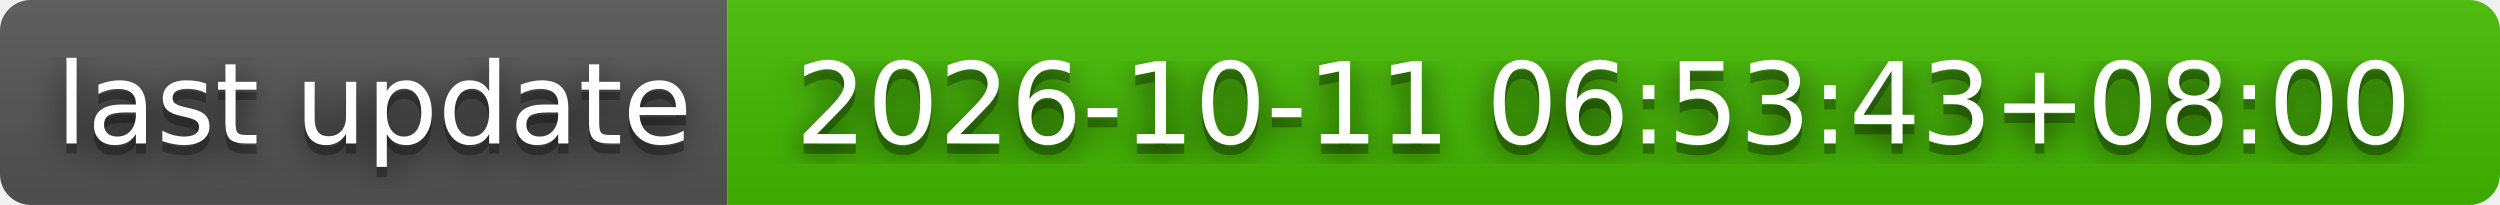
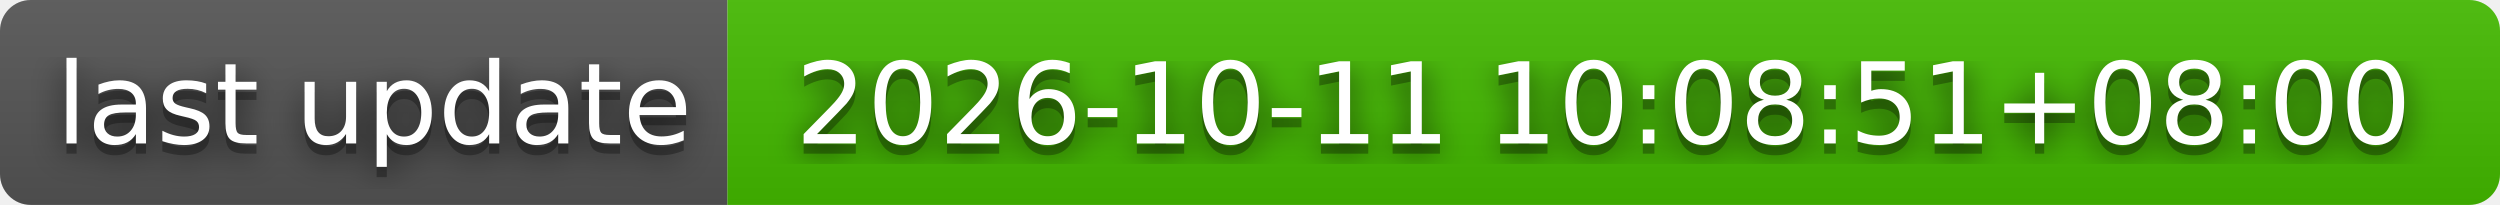
- <svg xmlns="http://www.w3.org/2000/svg" width="244" height="20" role="img" aria-label="last update: 2026-10-11 06:53:43+08:00">
+ <svg xmlns="http://www.w3.org/2000/svg" width="244" height="20" role="img" aria-label="last update: 2026-10-11 10:08:51+08:00">
  <filter id="blur">
    <feGaussianBlur stdDeviation="16" />
  </filter>
  <linearGradient id="s" x2="0" y2="100%">
    <stop offset="0" stop-color="#bbb" stop-opacity=".1" />
    <stop offset="1" stop-opacity=".1" />
  </linearGradient>
  <clipPath id="r">
    <rect width="244" height="20" rx="3" />
  </clipPath>
  <g clip-path="url(#r)">
    <rect width="71" height="20" fill="#555" />
    <rect x="71" width="173" height="20" fill="#4b0" />
    <rect width="244" height="20" fill="url(#s)" />
  </g>
  <g fill="#fff" text-anchor="middle" font-family="Verdana,Geneva,DejaVu Sans,sans-serif" text-rendering="geometricPrecision" font-size="110">
    <g transform="scale(.1)">
      <g aria-hidden="true" fill="#010101">
        <text x="365" y="150" fill-opacity=".8" filter="url(#blur)" textLength="610">last update</text>
        <text x="365" y="150" fill-opacity=".3" textLength="610">last update</text>
      </g>
      <text x="365" y="140" textLength="610">last update</text>
    </g>
    <g transform="scale(.1)">
      <g aria-hidden="true" fill="#010101">
-         <text x="1565" y="150" fill-opacity=".8" filter="url(#blur)" textLength="1630">2026-10-11 06:53:43+08:00</text>
-         <text x="1565" y="150" fill-opacity=".3" textLength="1630">2026-10-11 06:53:43+08:00</text>
+         <text x="1565" y="150" fill-opacity=".8" filter="url(#blur)" textLength="1630">2026-10-11 10:08:51+08:00</text>
+         <text x="1565" y="150" fill-opacity=".3" textLength="1630">2026-10-11 10:08:51+08:00</text>
      </g>
-       <text x="1565" y="140" textLength="1630">2026-10-11 06:53:43+08:00</text>
+       <text x="1565" y="140" textLength="1630">2026-10-11 10:08:51+08:00</text>
    </g>
  </g>
</svg>
